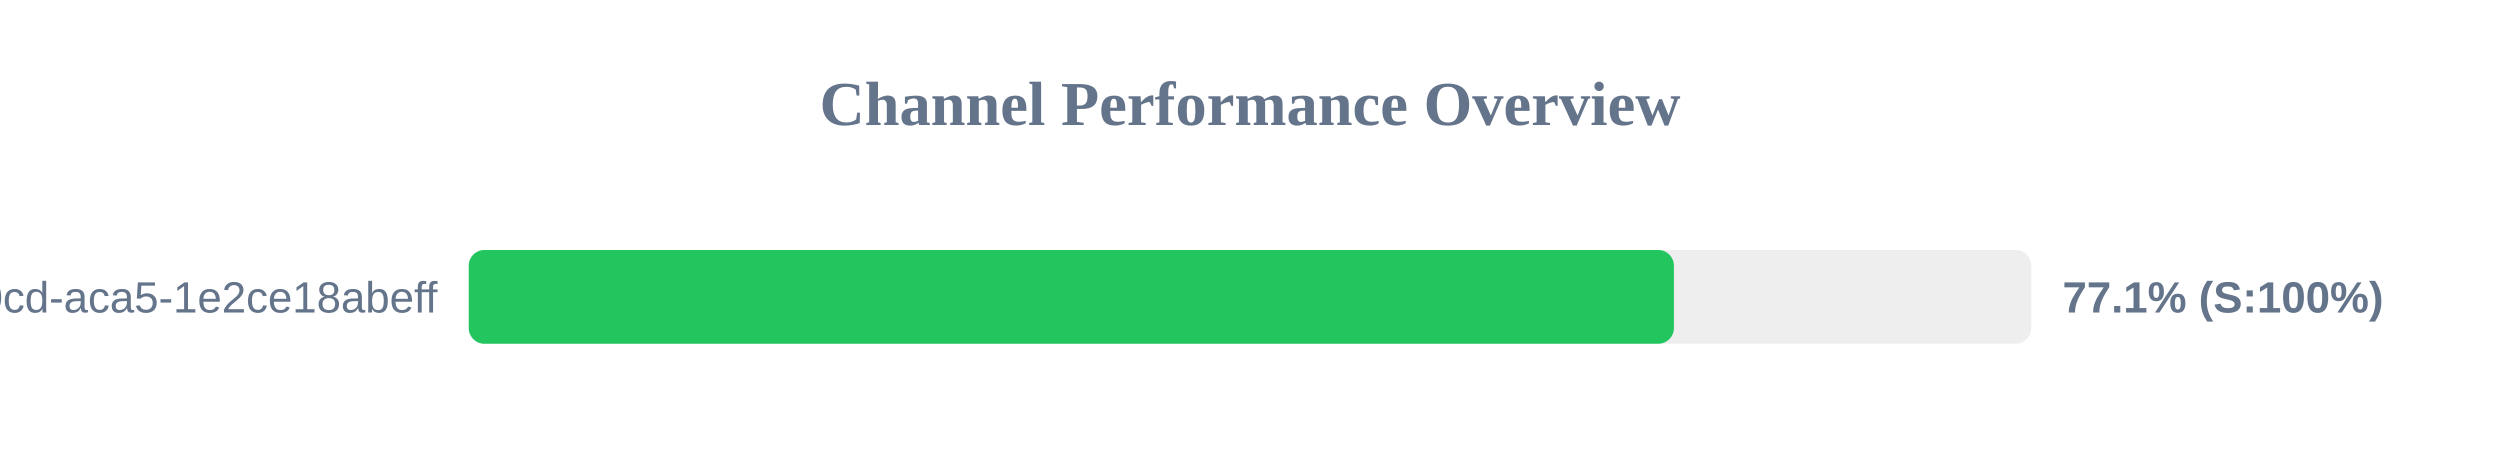
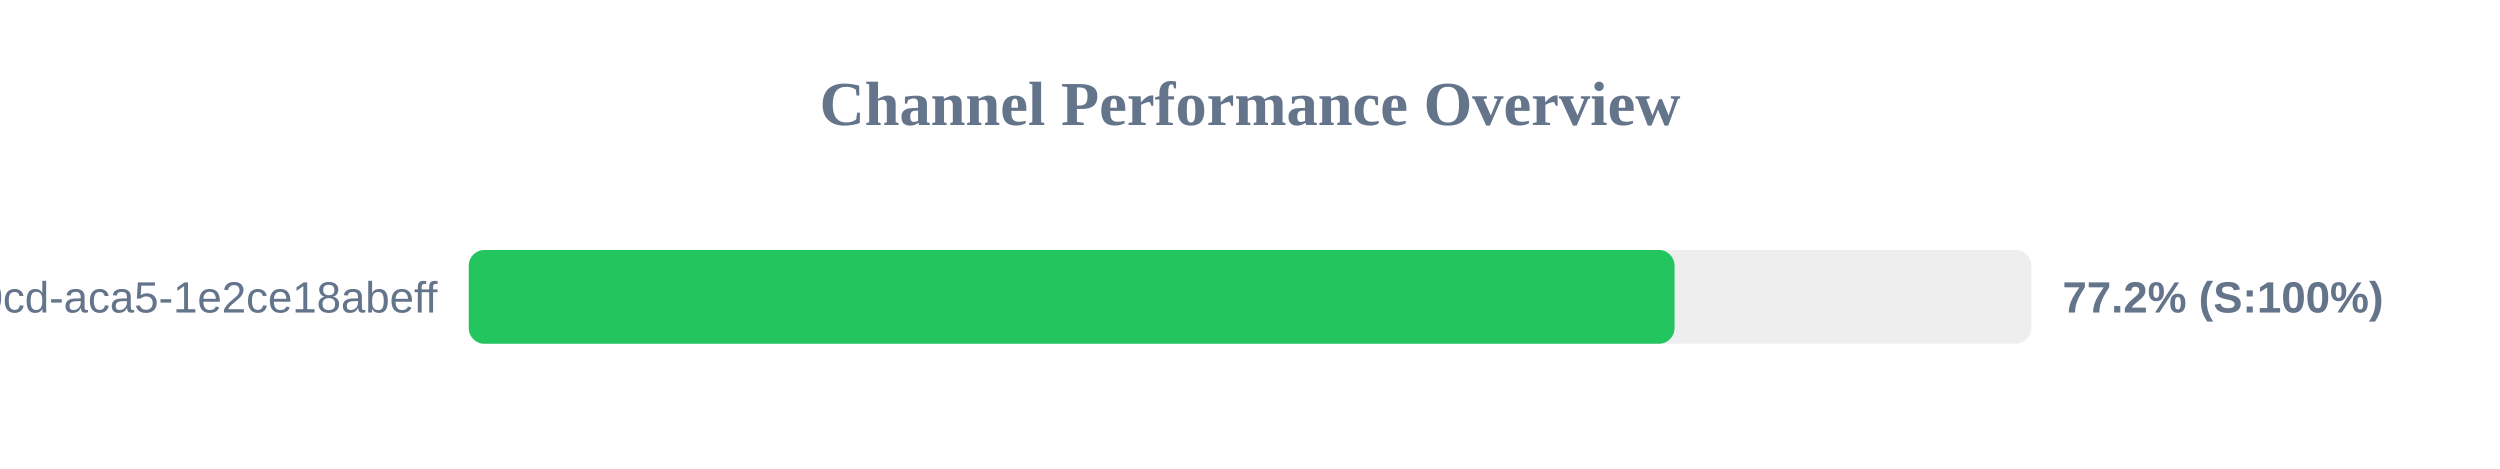
<svg xmlns="http://www.w3.org/2000/svg" width="800" height="150" version="1.1">
  <style>
        .row { font: 14px Arial; fill: #64748b; }
        .score { font: bold 14px Arial; fill: #64748b; }
    </style>
  <text x="400" y="40" text-anchor="middle" font-size="20px" font-weight="bold" fill="#64748b">Channel Performance Overview</text>
  <rect x="150" y="80" width="500" height="30" fill="#eee" rx="5" />
-   <rect x="150" y="80" width="385.65" height="30" fill="#22c55e" rx="5" />
+   <rect x="150" y="80" width="385.85" height="30" fill="#22c55e" rx="5" />
  <text x="140" y="100" text-anchor="end" class="row">?uuid=ebbeef45-0fd8-40cd-aca5-1e2ce18abeff</text>
-   <text x="660" y="100" text-anchor="start" class="score">77.1% (S:100%)</text>
+   <text x="660" y="100" text-anchor="start" class="score">77.2% (S:100%)</text>
</svg>
